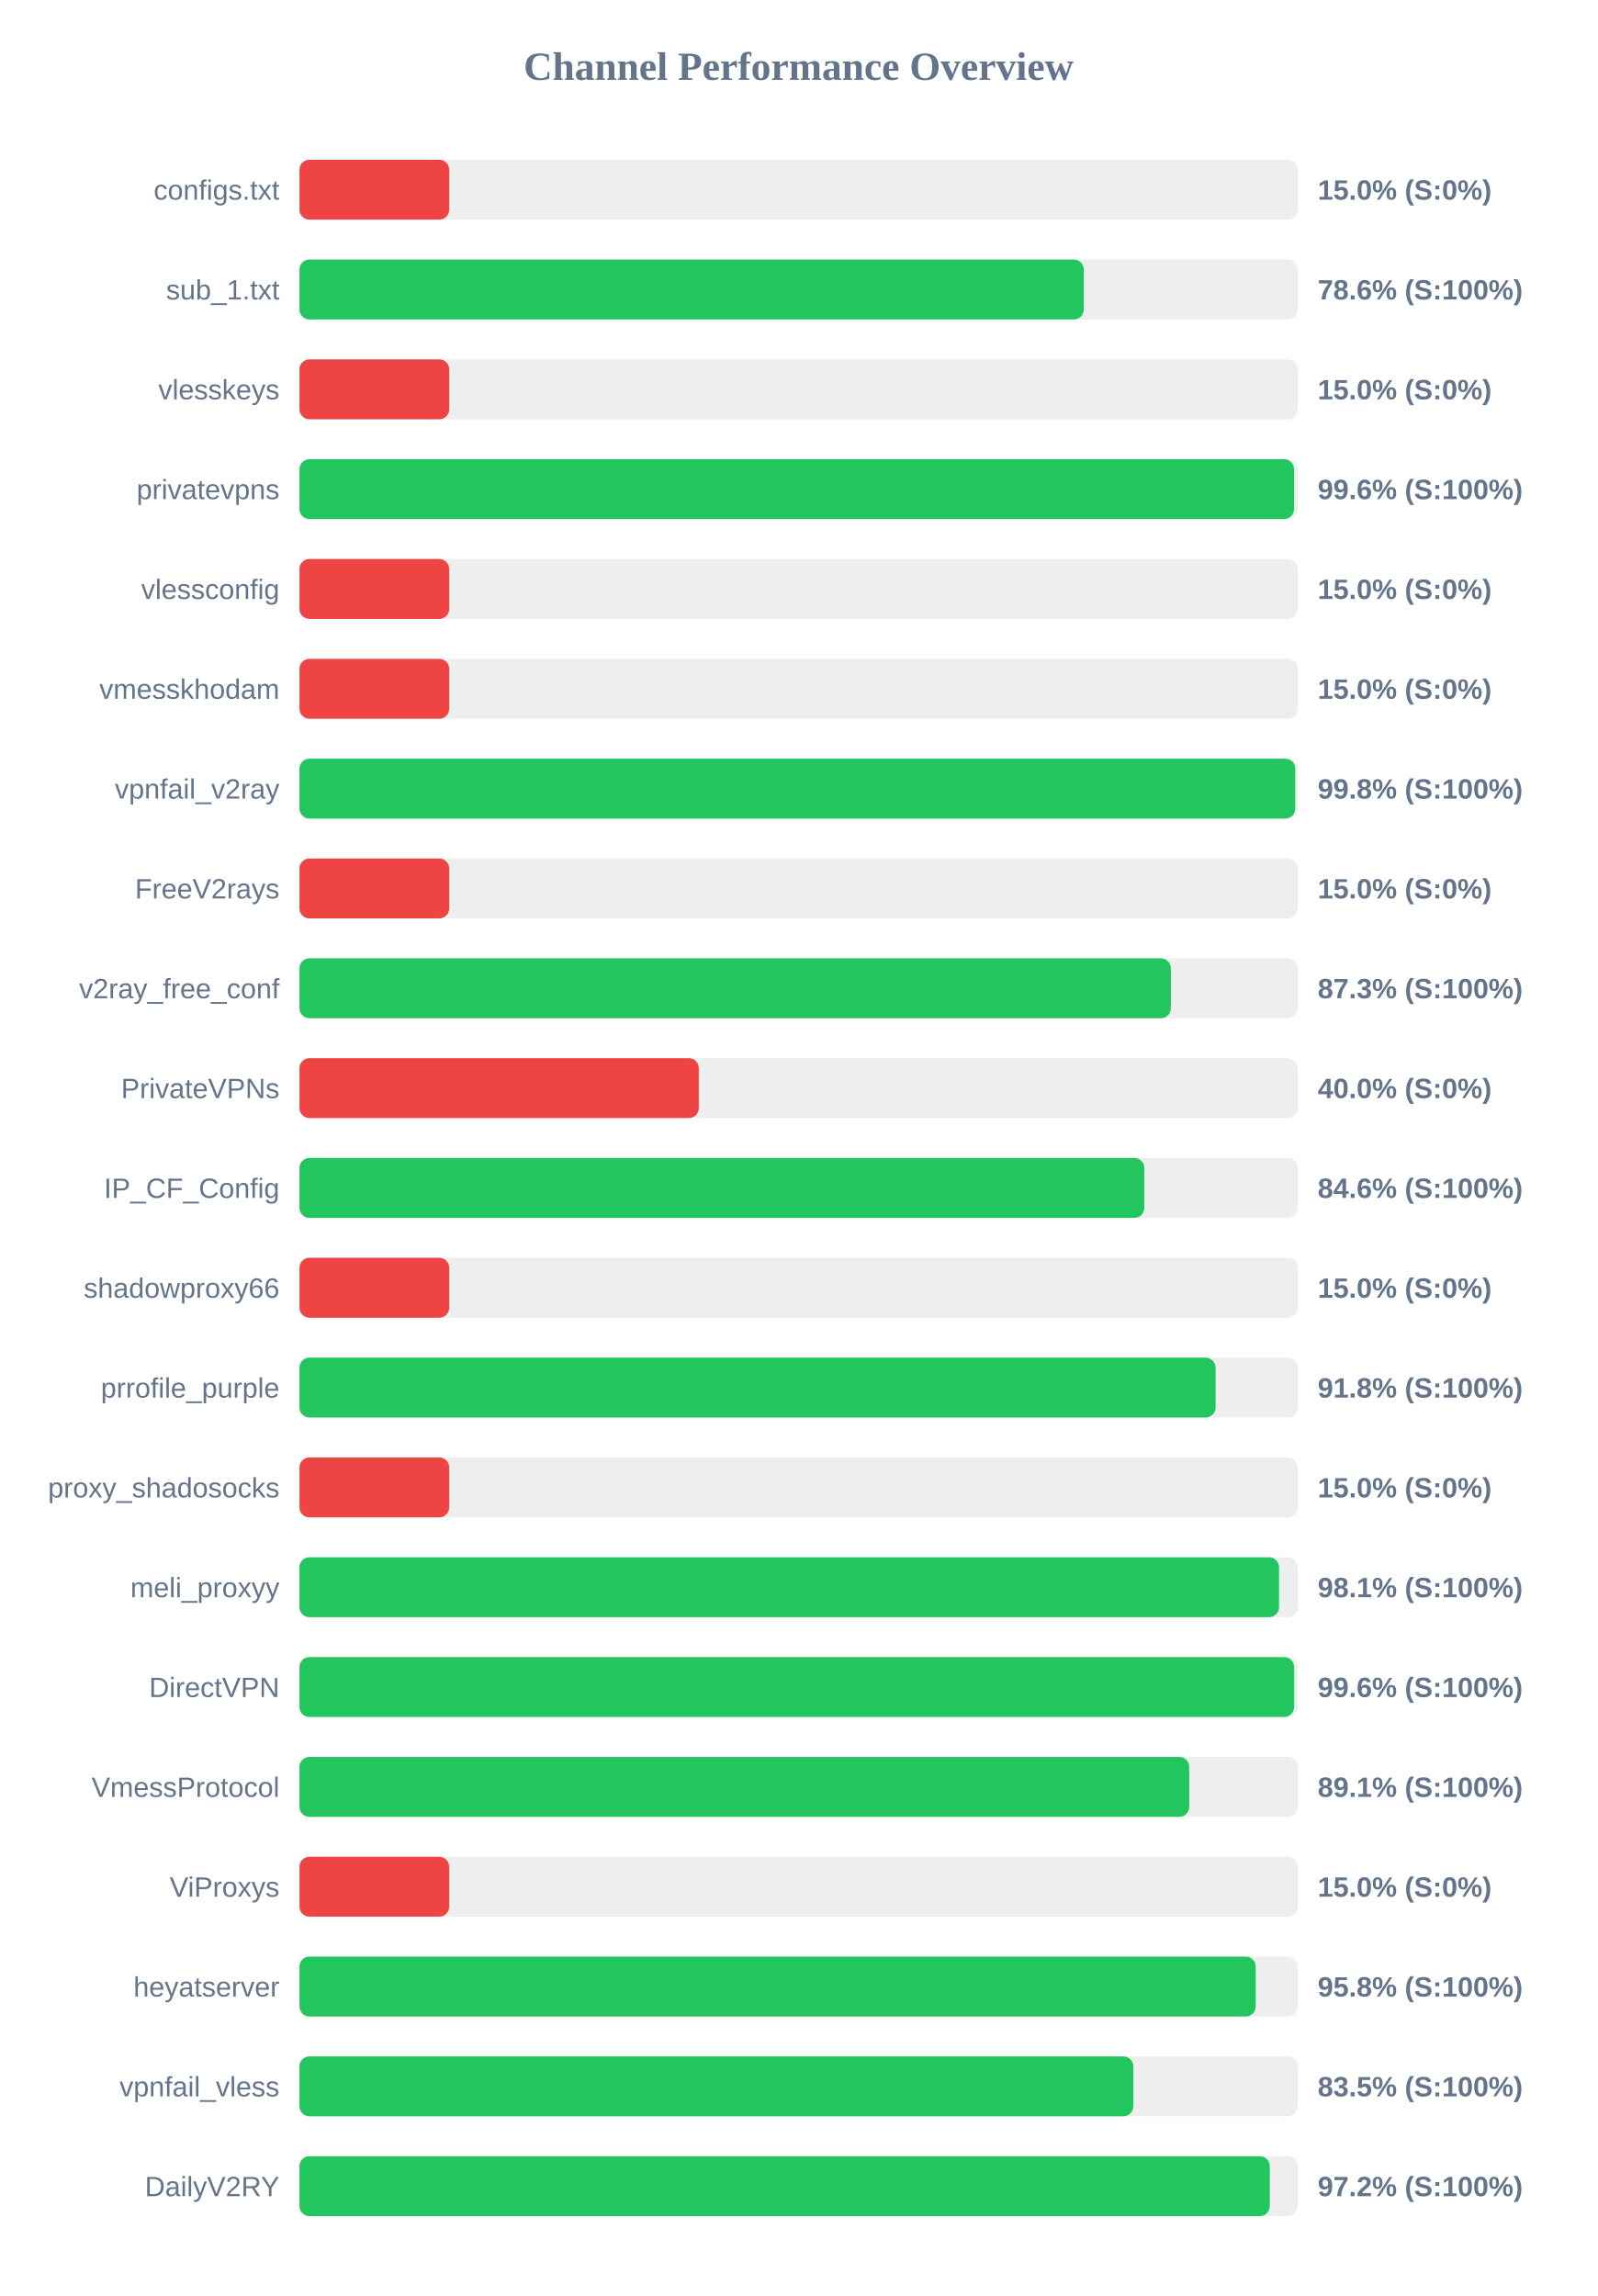
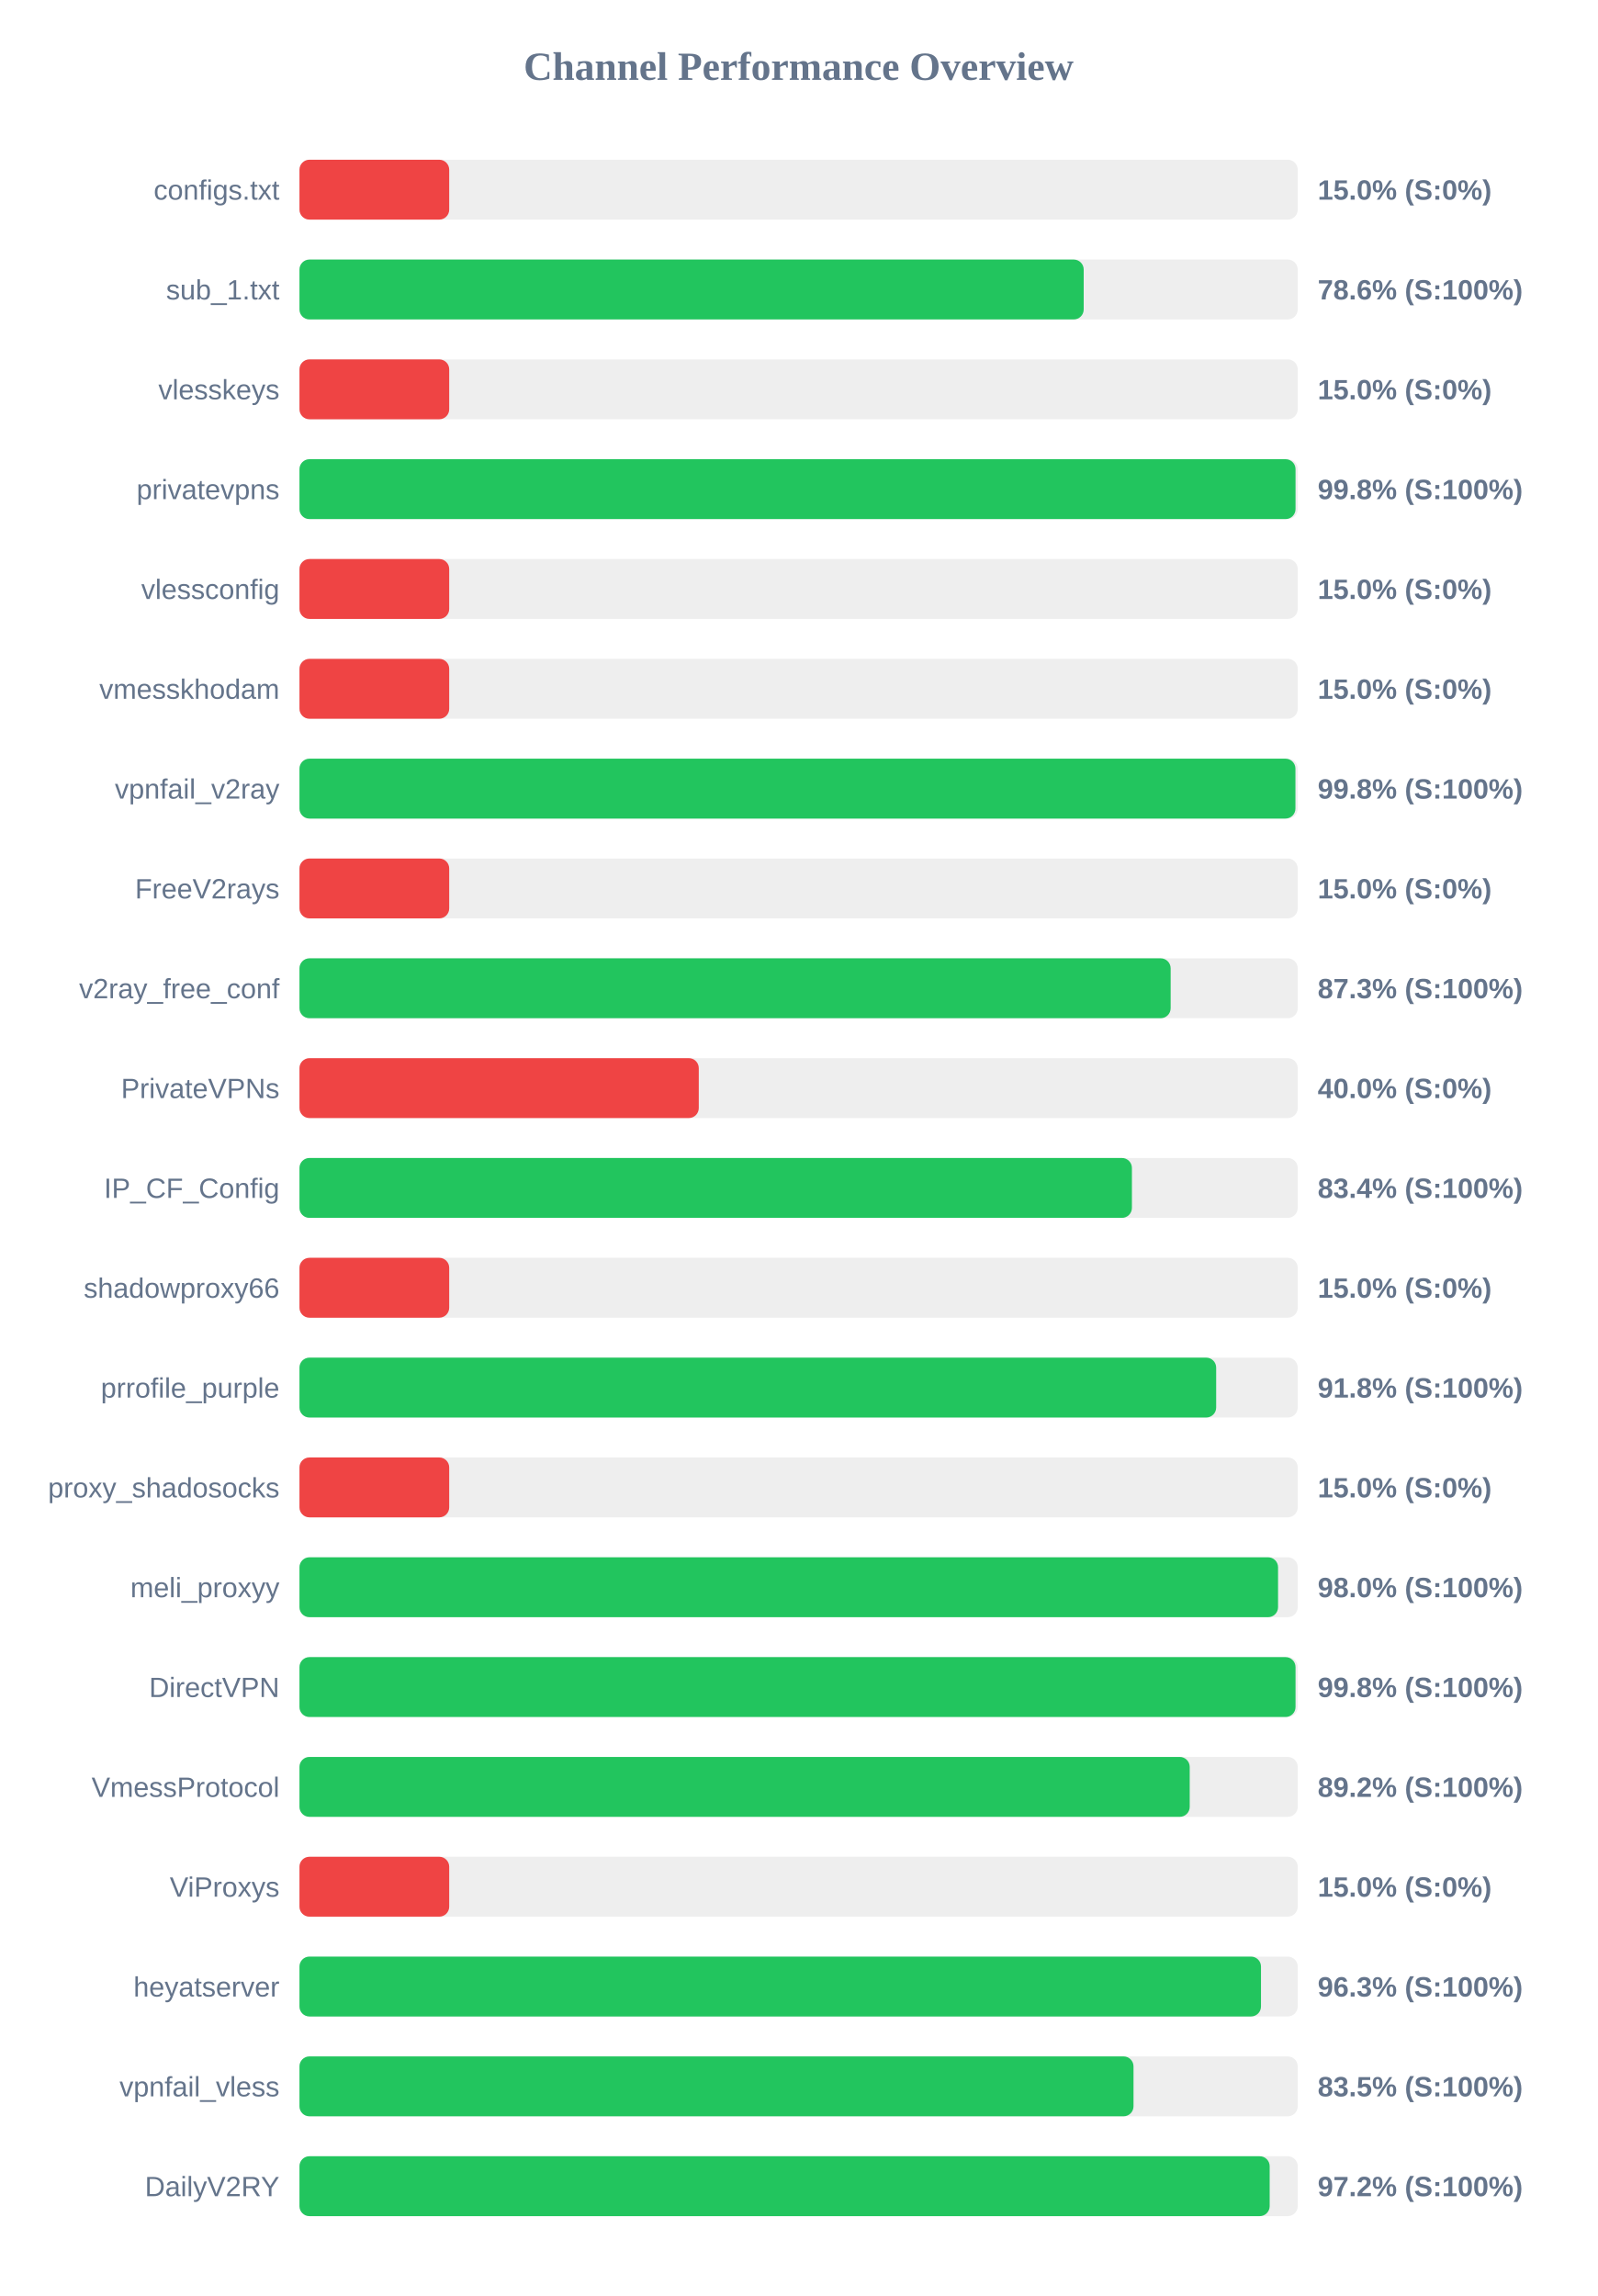
<svg xmlns="http://www.w3.org/2000/svg" width="800" height="1150" version="1.1">
  <style>
        .row { font: 14px Arial; fill: #64748b; }
        .score { font: bold 14px Arial; fill: #64748b; }
    </style>
  <text x="400" y="40" text-anchor="middle" font-size="20px" font-weight="bold" fill="#64748b">Channel Performance Overview</text>
  <rect x="150" y="80" width="500" height="30" fill="#eee" rx="5" />
  <rect x="150" y="80" width="75.0" height="30" fill="#ef4444" rx="5" />
  <text x="140" y="100" text-anchor="end" class="row">configs.txt</text>
  <text x="660" y="100" text-anchor="start" class="score">15.0% (S:0%)</text>
  <rect x="150" y="130" width="500" height="30" fill="#eee" rx="5" />
-   <rect x="150" y="130" width="392.85" height="30" fill="#22c55e" rx="5" />
+   <rect x="150" y="130" width="392.8" height="30" fill="#22c55e" rx="5" />
  <text x="140" y="150" text-anchor="end" class="row">sub_1.txt</text>
  <text x="660" y="150" text-anchor="start" class="score">78.6% (S:100%)</text>
  <rect x="150" y="180" width="500" height="30" fill="#eee" rx="5" />
  <rect x="150" y="180" width="75.0" height="30" fill="#ef4444" rx="5" />
  <text x="140" y="200" text-anchor="end" class="row">vlesskeys</text>
  <text x="660" y="200" text-anchor="start" class="score">15.0% (S:0%)</text>
  <rect x="150" y="230" width="500" height="30" fill="#eee" rx="5" />
-   <rect x="150" y="230" width="498.15" height="30" fill="#22c55e" rx="5" />
+   <rect x="150" y="230" width="498.9" height="30" fill="#22c55e" rx="5" />
  <text x="140" y="250" text-anchor="end" class="row">privatevpns</text>
-   <text x="660" y="250" text-anchor="start" class="score">99.6% (S:100%)</text>
+   <text x="660" y="250" text-anchor="start" class="score">99.8% (S:100%)</text>
  <rect x="150" y="280" width="500" height="30" fill="#eee" rx="5" />
  <rect x="150" y="280" width="75.0" height="30" fill="#ef4444" rx="5" />
  <text x="140" y="300" text-anchor="end" class="row">vlessconfig</text>
  <text x="660" y="300" text-anchor="start" class="score">15.0% (S:0%)</text>
  <rect x="150" y="330" width="500" height="30" fill="#eee" rx="5" />
  <rect x="150" y="330" width="75.0" height="30" fill="#ef4444" rx="5" />
  <text x="140" y="350" text-anchor="end" class="row">vmesskhodam</text>
  <text x="660" y="350" text-anchor="start" class="score">15.0% (S:0%)</text>
  <rect x="150" y="380" width="500" height="30" fill="#eee" rx="5" />
-   <rect x="150" y="380" width="498.75" height="30" fill="#22c55e" rx="5" />
+   <rect x="150" y="380" width="498.85" height="30" fill="#22c55e" rx="5" />
  <text x="140" y="400" text-anchor="end" class="row">vpnfail_v2ray</text>
  <text x="660" y="400" text-anchor="start" class="score">99.8% (S:100%)</text>
  <rect x="150" y="430" width="500" height="30" fill="#eee" rx="5" />
  <rect x="150" y="430" width="75.0" height="30" fill="#ef4444" rx="5" />
  <text x="140" y="450" text-anchor="end" class="row">FreeV2rays</text>
  <text x="660" y="450" text-anchor="start" class="score">15.0% (S:0%)</text>
  <rect x="150" y="480" width="500" height="30" fill="#eee" rx="5" />
-   <rect x="150" y="480" width="436.45" height="30" fill="#22c55e" rx="5" />
+   <rect x="150" y="480" width="436.35" height="30" fill="#22c55e" rx="5" />
  <text x="140" y="500" text-anchor="end" class="row">v2ray_free_conf</text>
  <text x="660" y="500" text-anchor="start" class="score">87.3% (S:100%)</text>
  <rect x="150" y="530" width="500" height="30" fill="#eee" rx="5" />
  <rect x="150" y="530" width="200.0" height="30" fill="#ef4444" rx="5" />
  <text x="140" y="550" text-anchor="end" class="row">PrivateVPNs</text>
  <text x="660" y="550" text-anchor="start" class="score">40.0% (S:0%)</text>
  <rect x="150" y="580" width="500" height="30" fill="#eee" rx="5" />
-   <rect x="150" y="580" width="423.15" height="30" fill="#22c55e" rx="5" />
+   <rect x="150" y="580" width="416.95" height="30" fill="#22c55e" rx="5" />
  <text x="140" y="600" text-anchor="end" class="row">IP_CF_Config</text>
-   <text x="660" y="600" text-anchor="start" class="score">84.6% (S:100%)</text>
+   <text x="660" y="600" text-anchor="start" class="score">83.4% (S:100%)</text>
  <rect x="150" y="630" width="500" height="30" fill="#eee" rx="5" />
  <rect x="150" y="630" width="75.0" height="30" fill="#ef4444" rx="5" />
  <text x="140" y="650" text-anchor="end" class="row">shadowproxy66</text>
  <text x="660" y="650" text-anchor="start" class="score">15.0% (S:0%)</text>
  <rect x="150" y="680" width="500" height="30" fill="#eee" rx="5" />
-   <rect x="150" y="680" width="458.85" height="30" fill="#22c55e" rx="5" />
+   <rect x="150" y="680" width="459.15" height="30" fill="#22c55e" rx="5" />
  <text x="140" y="700" text-anchor="end" class="row">prrofile_purple</text>
  <text x="660" y="700" text-anchor="start" class="score">91.8% (S:100%)</text>
  <rect x="150" y="730" width="500" height="30" fill="#eee" rx="5" />
  <rect x="150" y="730" width="75.0" height="30" fill="#ef4444" rx="5" />
  <text x="140" y="750" text-anchor="end" class="row">proxy_shadosocks</text>
  <text x="660" y="750" text-anchor="start" class="score">15.0% (S:0%)</text>
  <rect x="150" y="780" width="500" height="30" fill="#eee" rx="5" />
-   <rect x="150" y="780" width="490.65" height="30" fill="#22c55e" rx="5" />
+   <rect x="150" y="780" width="490.15" height="30" fill="#22c55e" rx="5" />
  <text x="140" y="800" text-anchor="end" class="row">meli_proxyy</text>
-   <text x="660" y="800" text-anchor="start" class="score">98.1% (S:100%)</text>
+   <text x="660" y="800" text-anchor="start" class="score">98.0% (S:100%)</text>
  <rect x="150" y="830" width="500" height="30" fill="#eee" rx="5" />
-   <rect x="150" y="830" width="498.2" height="30" fill="#22c55e" rx="5" />
+   <rect x="150" y="830" width="498.9" height="30" fill="#22c55e" rx="5" />
  <text x="140" y="850" text-anchor="end" class="row">DirectVPN</text>
-   <text x="660" y="850" text-anchor="start" class="score">99.6% (S:100%)</text>
+   <text x="660" y="850" text-anchor="start" class="score">99.8% (S:100%)</text>
  <rect x="150" y="880" width="500" height="30" fill="#eee" rx="5" />
-   <rect x="150" y="880" width="445.65" height="30" fill="#22c55e" rx="5" />
+   <rect x="150" y="880" width="445.9" height="30" fill="#22c55e" rx="5" />
  <text x="140" y="900" text-anchor="end" class="row">VmessProtocol</text>
-   <text x="660" y="900" text-anchor="start" class="score">89.1% (S:100%)</text>
+   <text x="660" y="900" text-anchor="start" class="score">89.2% (S:100%)</text>
  <rect x="150" y="930" width="500" height="30" fill="#eee" rx="5" />
  <rect x="150" y="930" width="75.0" height="30" fill="#ef4444" rx="5" />
  <text x="140" y="950" text-anchor="end" class="row">ViProxys</text>
  <text x="660" y="950" text-anchor="start" class="score">15.0% (S:0%)</text>
  <rect x="150" y="980" width="500" height="30" fill="#eee" rx="5" />
-   <rect x="150" y="980" width="478.95" height="30" fill="#22c55e" rx="5" />
+   <rect x="150" y="980" width="481.6" height="30" fill="#22c55e" rx="5" />
  <text x="140" y="1000" text-anchor="end" class="row">heyatserver</text>
-   <text x="660" y="1000" text-anchor="start" class="score">95.8% (S:100%)</text>
+   <text x="660" y="1000" text-anchor="start" class="score">96.3% (S:100%)</text>
  <rect x="150" y="1030" width="500" height="30" fill="#eee" rx="5" />
-   <rect x="150" y="1030" width="417.65" height="30" fill="#22c55e" rx="5" />
+   <rect x="150" y="1030" width="417.75" height="30" fill="#22c55e" rx="5" />
  <text x="140" y="1050" text-anchor="end" class="row">vpnfail_vless</text>
  <text x="660" y="1050" text-anchor="start" class="score">83.5% (S:100%)</text>
  <rect x="150" y="1080" width="500" height="30" fill="#eee" rx="5" />
-   <rect x="150" y="1080" width="486.0" height="30" fill="#22c55e" rx="5" />
+   <rect x="150" y="1080" width="485.95" height="30" fill="#22c55e" rx="5" />
  <text x="140" y="1100" text-anchor="end" class="row">DailyV2RY</text>
  <text x="660" y="1100" text-anchor="start" class="score">97.2% (S:100%)</text>
</svg>
